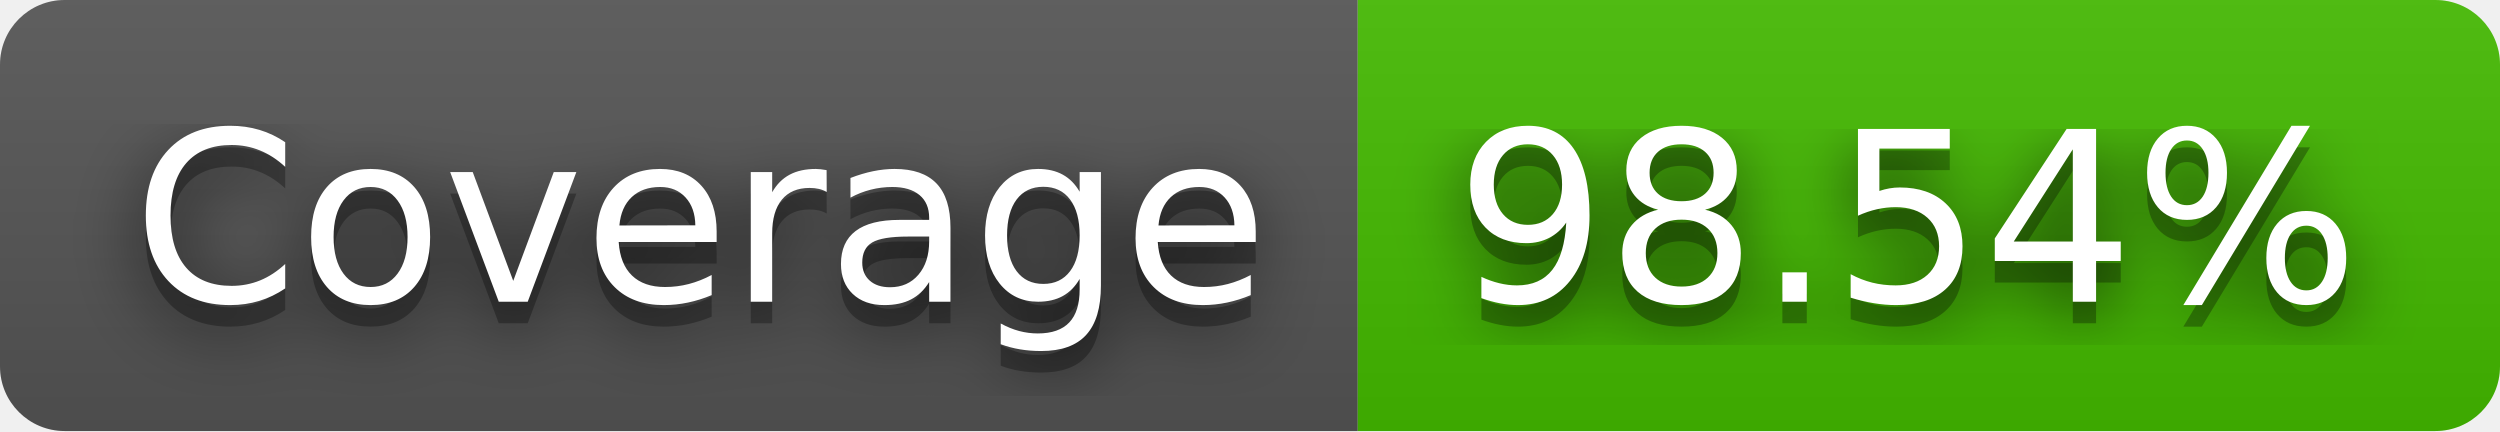
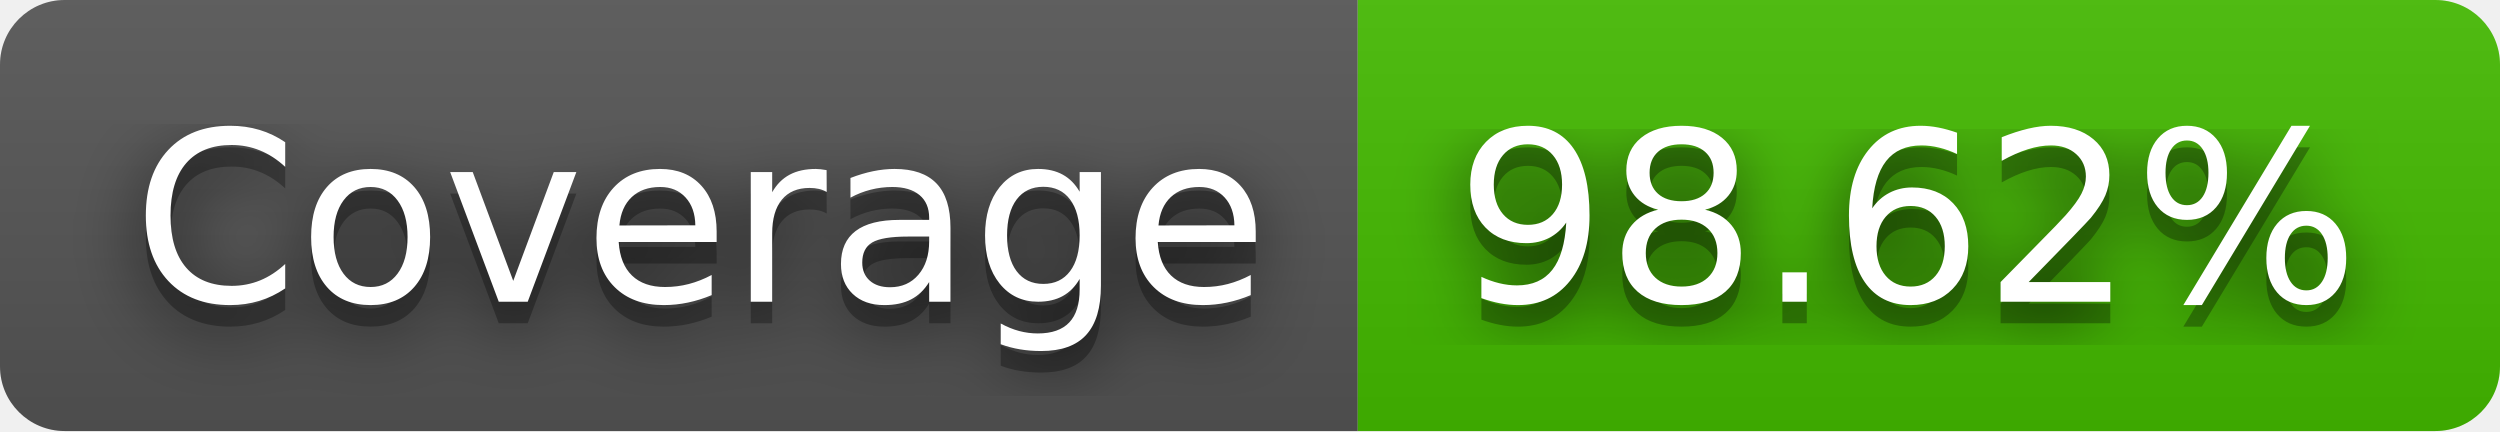
- <svg xmlns="http://www.w3.org/2000/svg" width="116" height="20" role="img" aria-label="Coverage: 98.54%">
+ <svg xmlns="http://www.w3.org/2000/svg" width="116" height="20" role="img" aria-label="Coverage: 98.62%">
  <filter id="blur">
    <feGaussianBlur in="SourceGraphic" stdDeviation="16" />
  </filter>
  <linearGradient id="s" x2="0" y2="100%">
    <stop offset="0" stop-color="#bbb" stop-opacity=".1" />
    <stop offset="1" stop-opacity=".1" />
  </linearGradient>
  <clipPath id="r">
    <rect width="116" height="20" rx="3" fill="#fff" />
  </clipPath>
  <g clip-path="url(#r)">
    <rect width="63" height="20" fill="#555" />
    <rect x="63" width="53" height="20" fill="#4b0" />
    <rect width="116" height="20" fill="url(#s)" />
  </g>
  <g fill="#fff" text-anchor="middle" font-family="Verdana,Geneva,DejaVu Sans,sans-serif" text-rendering="geometricPrecision" font-size="110">
    <text aria-hidden="true" x="325" y="150" fill="#010101" fill-opacity=".80" filter="url(#blur)" transform="scale(.1)" textLength="530">Coverage</text>
    <text aria-hidden="true" x="325" y="150" fill="#010101" fill-opacity=".3" transform="scale(.1)" textLength="530">Coverage</text>
    <text x="325" y="140" transform="scale(.1)" fill="#fff" textLength="530">Coverage</text>
-     <text aria-hidden="true" x="885" y="150" fill="#010101" fill-opacity=".80" filter="url(#blur)" transform="scale(.1)" textLength="430">98.54%</text>
-     <text aria-hidden="true" x="885" y="150" fill="#010101" fill-opacity=".3" transform="scale(.1)" textLength="430">98.54%</text>
-     <text x="885" y="140" transform="scale(.1)" fill="#fff" textLength="430">98.54%</text>
+     <text aria-hidden="true" x="885" y="150" fill="#010101" fill-opacity=".80" filter="url(#blur)" transform="scale(.1)" textLength="430">98.62%</text>
+     <text aria-hidden="true" x="885" y="150" fill="#010101" fill-opacity=".3" transform="scale(.1)" textLength="430">98.62%</text>
+     <text x="885" y="140" transform="scale(.1)" fill="#fff" textLength="430">98.62%</text>
  </g>
</svg>
